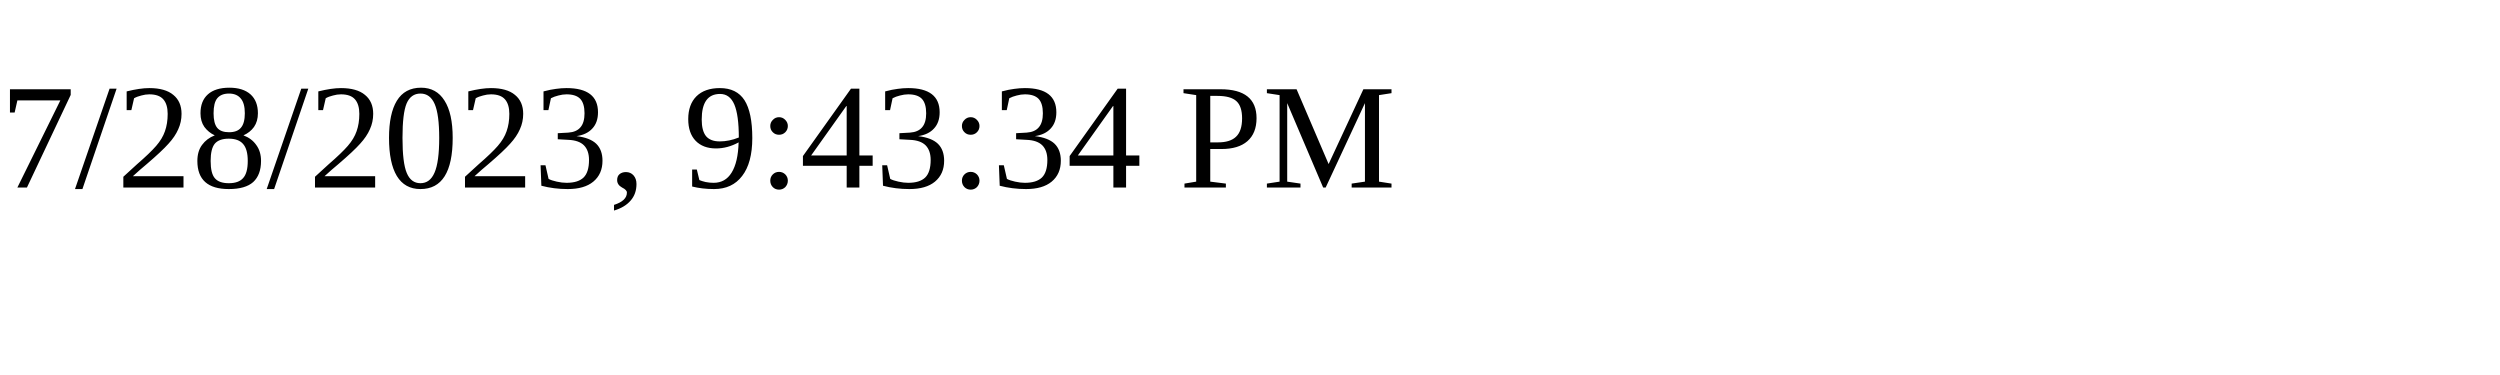
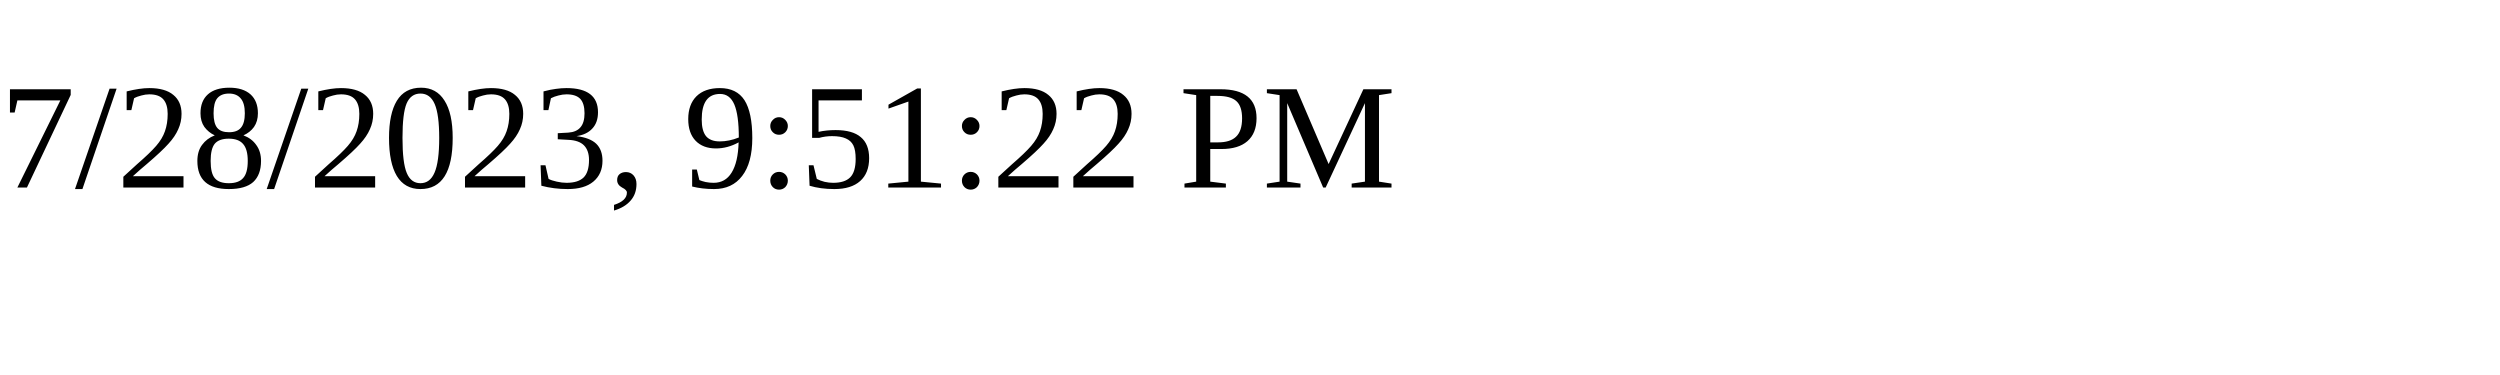
<svg xmlns="http://www.w3.org/2000/svg" height="30" width="200">
-   <text x="0" y="15">7/28/2023, 9:43:34 PM</text>
+   <text x="0" y="15">7/28/2023, 9:51:22 PM</text>
</svg>
